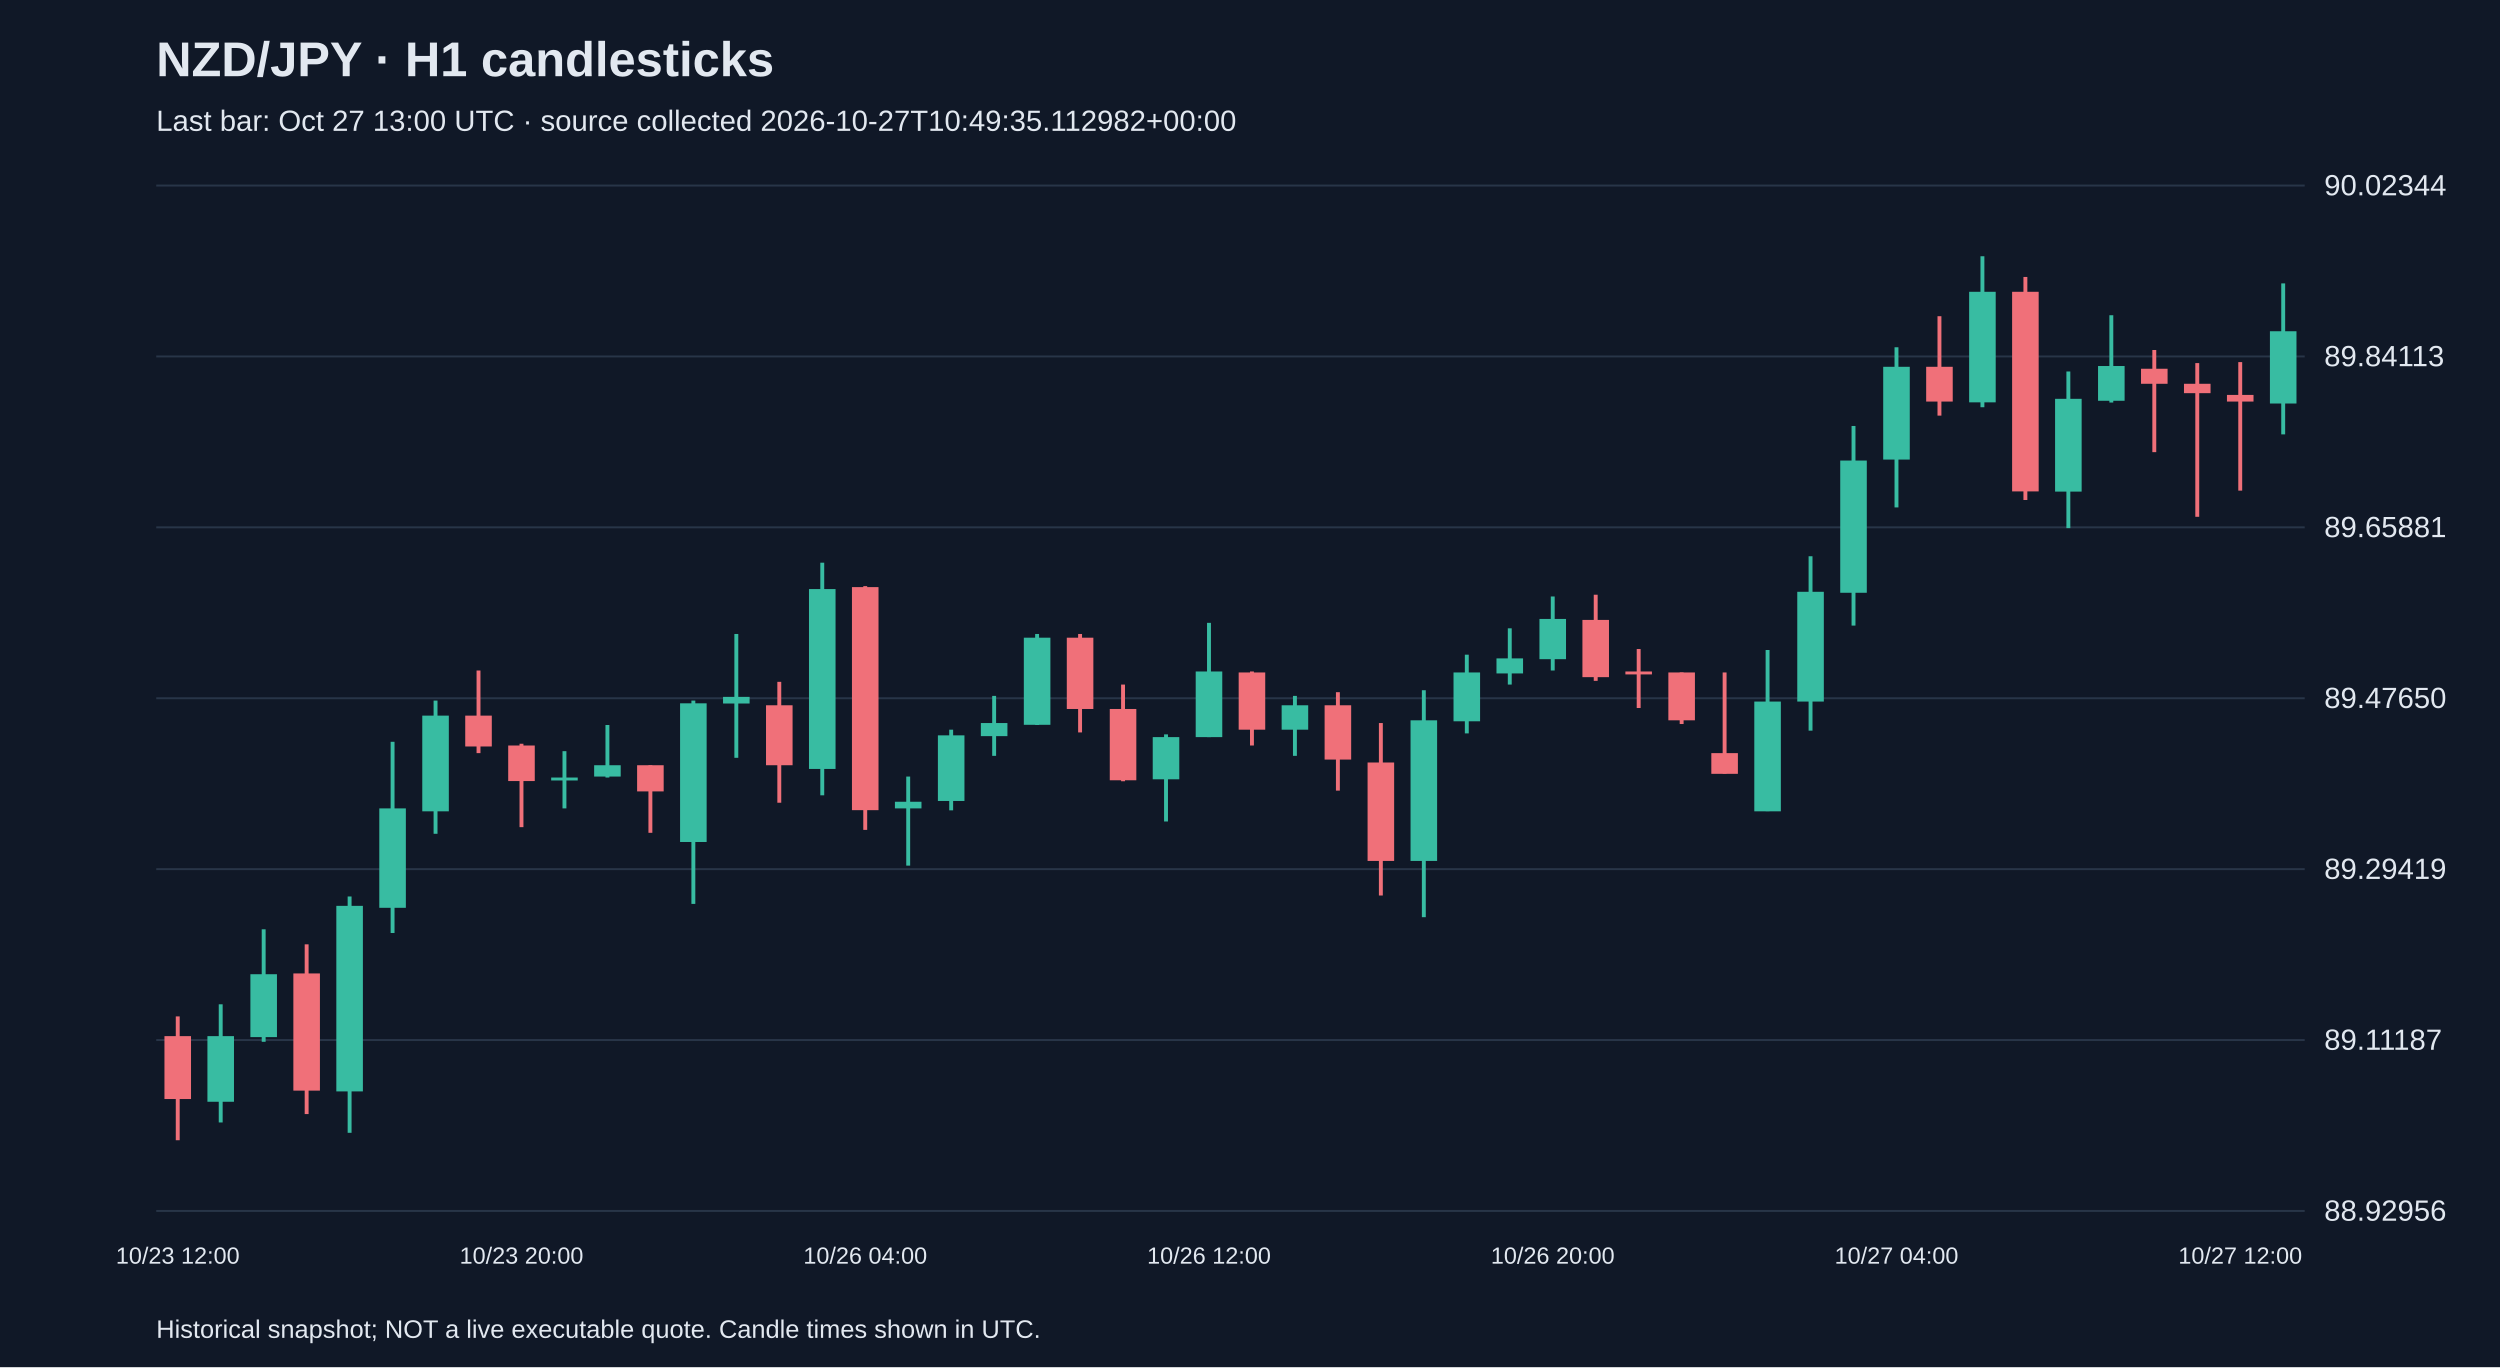
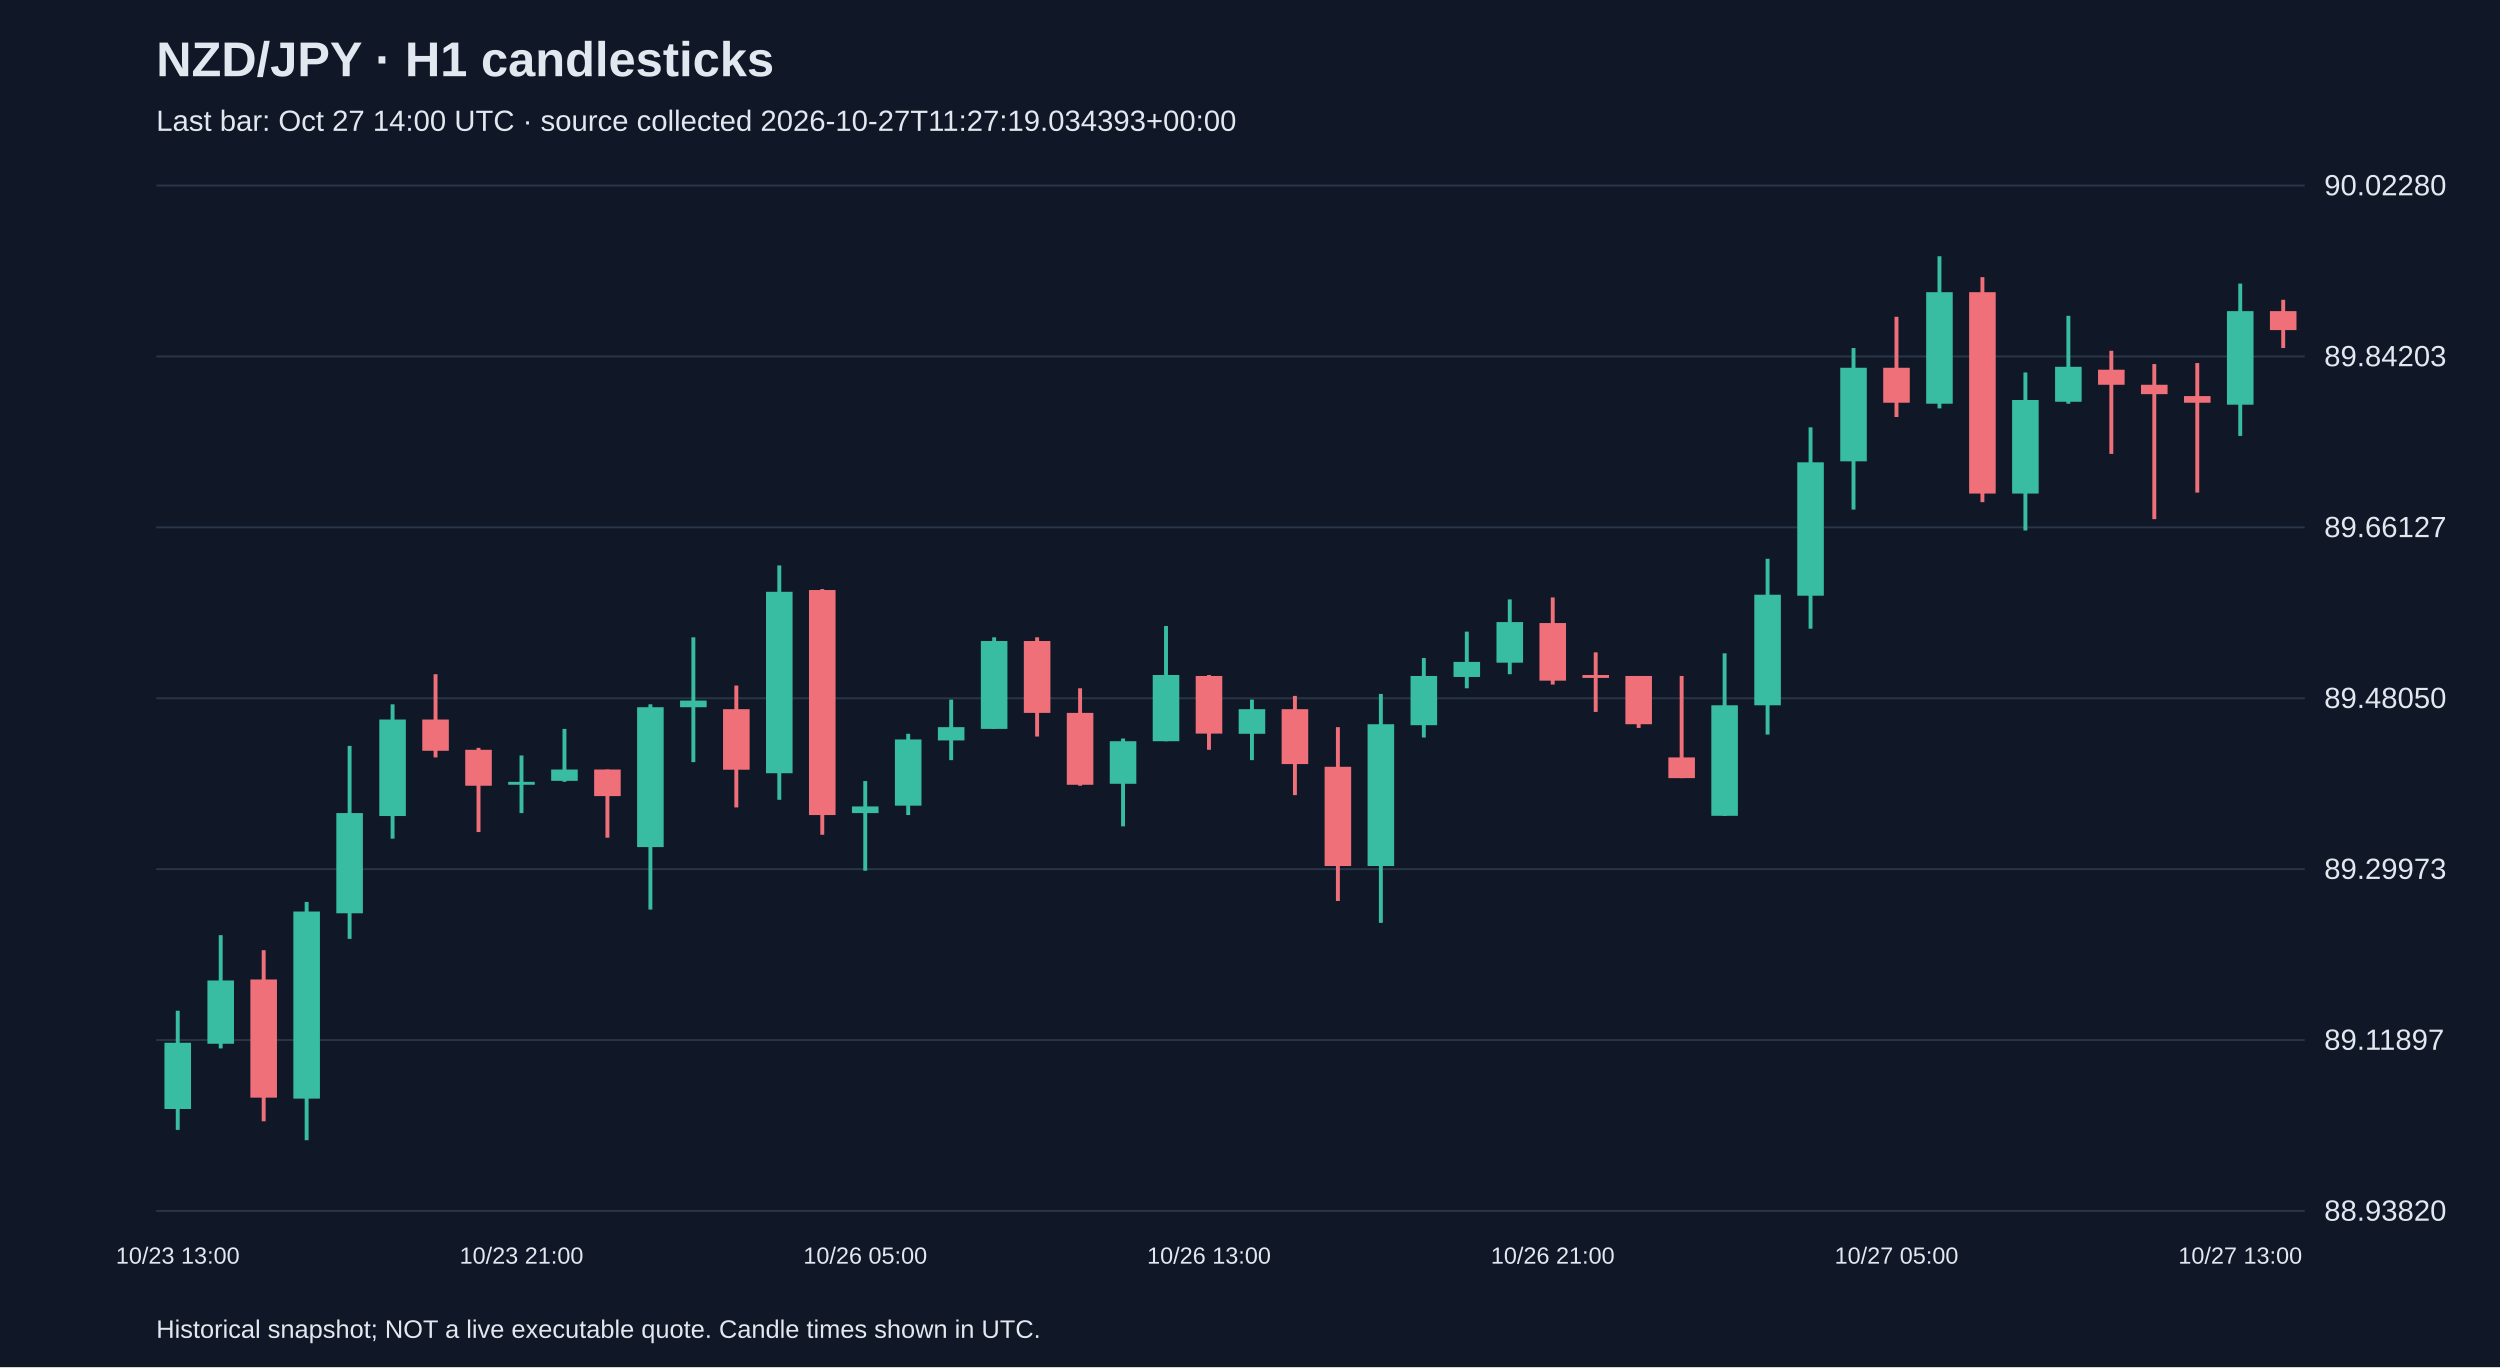
<svg xmlns="http://www.w3.org/2000/svg" viewBox="0 0 1280 700">
  <rect width="100%" height="100%" fill="#101827" />
  <style>text{font-family:Arial,sans-serif;fill:#e2e8f0}</style>
  <text x="80" y="39" font-size="25" font-weight="bold">NZD/JPY · H1 candlesticks</text>
-   <text x="80" y="67" font-size="15" fill="#a6b1c5">Last bar: Oct 27 13:00 UTC · source collected 2026-10-27T10:49:35.112982+00:00</text>
+   <text x="80" y="67" font-size="15" fill="#a6b1c5">Last bar: Oct 27 14:00 UTC · source collected 2026-10-27T11:27:19.034393+00:00</text>
  <line x1="80" y1="620.0" x2="1180" y2="620.0" stroke="#283548" />
-   <text x="1190" y="625.0" font-size="15">88.92956</text>
+   <text x="1190" y="625.0" font-size="15">88.93820</text>
  <line x1="80" y1="532.5" x2="1180" y2="532.5" stroke="#283548" />
-   <text x="1190" y="537.5" font-size="15">89.11187</text>
+   <text x="1190" y="537.5" font-size="15">89.11897</text>
  <line x1="80" y1="445.0" x2="1180" y2="445.0" stroke="#283548" />
-   <text x="1190" y="450.0" font-size="15">89.29419</text>
+   <text x="1190" y="450.0" font-size="15">89.29973</text>
  <line x1="80" y1="357.5" x2="1180" y2="357.5" stroke="#283548" />
-   <text x="1190" y="362.5" font-size="15">89.47650</text>
+   <text x="1190" y="362.5" font-size="15">89.48050</text>
  <line x1="80" y1="270.0" x2="1180" y2="270.0" stroke="#283548" />
-   <text x="1190" y="275.0" font-size="15">89.65881</text>
+   <text x="1190" y="275.0" font-size="15">89.66127</text>
  <line x1="80" y1="182.5" x2="1180" y2="182.5" stroke="#283548" />
-   <text x="1190" y="187.5" font-size="15">89.84113</text>
+   <text x="1190" y="187.5" font-size="15">89.84203</text>
  <line x1="80" y1="95.0" x2="1180" y2="95.0" stroke="#283548" />
-   <text x="1190" y="100.0" font-size="15">90.02344</text>
-   <line x1="91.0" y1="520.4" x2="91.0" y2="583.8" stroke="#f07079" stroke-width="2" />
-   <rect x="84.2" y="530.5" width="13.6" height="32.2" fill="#f07079" />
-   <text x="91.0" y="647" text-anchor="middle" font-size="12">10/23 12:00</text>
-   <line x1="113.0" y1="514.2" x2="113.0" y2="574.7" stroke="#38bca2" stroke-width="2" />
-   <rect x="106.2" y="530.5" width="13.6" height="33.6" fill="#38bca2" />
-   <line x1="135.0" y1="475.8" x2="135.0" y2="533.4" stroke="#38bca2" stroke-width="2" />
-   <rect x="128.2" y="498.8" width="13.6" height="32.2" fill="#38bca2" />
-   <line x1="157.0" y1="483.5" x2="157.0" y2="570.4" stroke="#f07079" stroke-width="2" />
-   <rect x="150.2" y="498.4" width="13.6" height="60.0" fill="#f07079" />
-   <line x1="179.0" y1="459.0" x2="179.0" y2="580.0" stroke="#38bca2" stroke-width="2" />
-   <rect x="172.2" y="463.8" width="13.6" height="95.0" fill="#38bca2" />
-   <line x1="201.0" y1="379.8" x2="201.0" y2="477.7" stroke="#38bca2" stroke-width="2" />
-   <rect x="194.2" y="413.9" width="13.6" height="50.9" fill="#38bca2" />
-   <line x1="223.0" y1="358.7" x2="223.0" y2="426.9" stroke="#38bca2" stroke-width="2" />
-   <rect x="216.2" y="366.4" width="13.6" height="49.0" fill="#38bca2" />
-   <line x1="245.0" y1="343.3" x2="245.0" y2="385.6" stroke="#f07079" stroke-width="2" />
-   <rect x="238.2" y="366.4" width="13.6" height="15.8" fill="#f07079" />
-   <line x1="267.0" y1="380.8" x2="267.0" y2="423.5" stroke="#f07079" stroke-width="2" />
-   <rect x="260.2" y="381.7" width="13.6" height="18.2" fill="#f07079" />
-   <text x="267.0" y="647" text-anchor="middle" font-size="12">10/23 20:00</text>
-   <line x1="289.0" y1="384.6" x2="289.0" y2="413.9" stroke="#38bca2" stroke-width="2" />
-   <rect x="282.2" y="398.1" width="13.6" height="1.5" fill="#38bca2" />
-   <line x1="311.0" y1="371.2" x2="311.0" y2="398.1" stroke="#38bca2" stroke-width="2" />
-   <rect x="304.2" y="391.8" width="13.6" height="5.8" fill="#38bca2" />
-   <line x1="333.0" y1="391.8" x2="333.0" y2="426.4" stroke="#f07079" stroke-width="2" />
-   <rect x="326.2" y="391.8" width="13.6" height="13.4" fill="#f07079" />
-   <line x1="355.0" y1="358.7" x2="355.0" y2="462.8" stroke="#38bca2" stroke-width="2" />
-   <rect x="348.2" y="360.1" width="13.6" height="71.0" fill="#38bca2" />
-   <line x1="377.0" y1="324.6" x2="377.0" y2="388.0" stroke="#38bca2" stroke-width="2" />
-   <rect x="370.2" y="356.8" width="13.6" height="3.4" fill="#38bca2" />
-   <line x1="399.0" y1="349.1" x2="399.0" y2="411.0" stroke="#f07079" stroke-width="2" />
-   <rect x="392.2" y="361.1" width="13.6" height="30.7" fill="#f07079" />
-   <line x1="421.0" y1="288.1" x2="421.0" y2="407.2" stroke="#38bca2" stroke-width="2" />
-   <rect x="414.2" y="301.6" width="13.6" height="92.1" fill="#38bca2" />
-   <line x1="443.0" y1="300.1" x2="443.0" y2="424.9" stroke="#f07079" stroke-width="2" />
-   <rect x="436.2" y="300.6" width="13.6" height="114.2" fill="#f07079" />
-   <text x="443.0" y="647" text-anchor="middle" font-size="12">10/26 04:00</text>
-   <line x1="465.0" y1="397.6" x2="465.0" y2="443.2" stroke="#38bca2" stroke-width="2" />
-   <rect x="458.2" y="410.5" width="13.6" height="3.4" fill="#38bca2" />
-   <line x1="487.0" y1="373.6" x2="487.0" y2="414.9" stroke="#38bca2" stroke-width="2" />
-   <rect x="480.2" y="376.5" width="13.6" height="33.6" fill="#38bca2" />
-   <line x1="509.0" y1="356.3" x2="509.0" y2="387.0" stroke="#38bca2" stroke-width="2" />
-   <rect x="502.2" y="370.2" width="13.6" height="6.7" fill="#38bca2" />
-   <line x1="531.0" y1="324.6" x2="531.0" y2="371.2" stroke="#38bca2" stroke-width="2" />
-   <rect x="524.2" y="326.5" width="13.6" height="44.6" fill="#38bca2" />
-   <line x1="553.0" y1="324.6" x2="553.0" y2="375.0" stroke="#f07079" stroke-width="2" />
-   <rect x="546.2" y="326.5" width="13.6" height="36.5" fill="#f07079" />
-   <line x1="575.0" y1="350.5" x2="575.0" y2="400.0" stroke="#f07079" stroke-width="2" />
-   <rect x="568.2" y="363.0" width="13.6" height="36.5" fill="#f07079" />
-   <line x1="597.0" y1="376.0" x2="597.0" y2="420.6" stroke="#38bca2" stroke-width="2" />
-   <rect x="590.2" y="377.4" width="13.6" height="21.6" fill="#38bca2" />
-   <line x1="619.0" y1="318.9" x2="619.0" y2="377.4" stroke="#38bca2" stroke-width="2" />
-   <rect x="612.2" y="343.8" width="13.6" height="33.6" fill="#38bca2" />
-   <text x="619.0" y="647" text-anchor="middle" font-size="12">10/26 12:00</text>
-   <line x1="641.0" y1="343.8" x2="641.0" y2="381.7" stroke="#f07079" stroke-width="2" />
-   <rect x="634.2" y="344.3" width="13.6" height="29.3" fill="#f07079" />
-   <line x1="663.0" y1="356.3" x2="663.0" y2="387.0" stroke="#38bca2" stroke-width="2" />
-   <rect x="656.2" y="361.1" width="13.6" height="12.5" fill="#38bca2" />
-   <line x1="685.0" y1="354.4" x2="685.0" y2="404.8" stroke="#f07079" stroke-width="2" />
-   <rect x="678.2" y="361.1" width="13.6" height="27.8" fill="#f07079" />
-   <line x1="707.0" y1="370.2" x2="707.0" y2="458.5" stroke="#f07079" stroke-width="2" />
-   <rect x="700.2" y="390.4" width="13.6" height="50.4" fill="#f07079" />
-   <line x1="729.0" y1="353.4" x2="729.0" y2="469.6" stroke="#38bca2" stroke-width="2" />
-   <rect x="722.2" y="368.8" width="13.6" height="72.0" fill="#38bca2" />
-   <line x1="751.0" y1="335.2" x2="751.0" y2="375.5" stroke="#38bca2" stroke-width="2" />
-   <rect x="744.2" y="344.3" width="13.6" height="25.0" fill="#38bca2" />
-   <line x1="773.0" y1="321.7" x2="773.0" y2="350.5" stroke="#38bca2" stroke-width="2" />
-   <rect x="766.2" y="337.1" width="13.6" height="7.7" fill="#38bca2" />
-   <line x1="795.0" y1="305.4" x2="795.0" y2="343.3" stroke="#38bca2" stroke-width="2" />
-   <rect x="788.2" y="316.9" width="13.6" height="20.6" fill="#38bca2" />
-   <text x="795.0" y="647" text-anchor="middle" font-size="12">10/26 20:00</text>
-   <line x1="817.0" y1="304.5" x2="817.0" y2="348.6" stroke="#f07079" stroke-width="2" />
-   <rect x="810.2" y="317.4" width="13.6" height="29.3" fill="#f07079" />
-   <line x1="839.0" y1="332.3" x2="839.0" y2="362.5" stroke="#f07079" stroke-width="2" />
-   <rect x="832.2" y="343.8" width="13.6" height="1.5" fill="#f07079" />
-   <line x1="861.0" y1="344.3" x2="861.0" y2="370.7" stroke="#f07079" stroke-width="2" />
-   <rect x="854.2" y="344.3" width="13.6" height="24.5" fill="#f07079" />
-   <line x1="883.0" y1="344.3" x2="883.0" y2="396.1" stroke="#f07079" stroke-width="2" />
-   <rect x="876.2" y="385.6" width="13.6" height="10.6" fill="#f07079" />
-   <line x1="905.0" y1="332.8" x2="905.0" y2="415.3" stroke="#38bca2" stroke-width="2" />
-   <rect x="898.2" y="359.2" width="13.6" height="56.2" fill="#38bca2" />
-   <line x1="927.0" y1="284.8" x2="927.0" y2="374.1" stroke="#38bca2" stroke-width="2" />
-   <rect x="920.2" y="303.0" width="13.6" height="56.2" fill="#38bca2" />
-   <line x1="949.0" y1="218.1" x2="949.0" y2="320.3" stroke="#38bca2" stroke-width="2" />
-   <rect x="942.2" y="235.8" width="13.6" height="67.7" fill="#38bca2" />
-   <line x1="971.0" y1="177.8" x2="971.0" y2="259.8" stroke="#38bca2" stroke-width="2" />
-   <rect x="964.2" y="187.8" width="13.6" height="47.5" fill="#38bca2" />
-   <text x="971.0" y="647" text-anchor="middle" font-size="12">10/27 04:00</text>
-   <line x1="993.0" y1="161.9" x2="993.0" y2="212.8" stroke="#f07079" stroke-width="2" />
-   <rect x="986.2" y="187.8" width="13.6" height="17.8" fill="#f07079" />
-   <line x1="1015.0" y1="131.2" x2="1015.0" y2="208.5" stroke="#38bca2" stroke-width="2" />
-   <rect x="1008.2" y="149.4" width="13.6" height="56.6" fill="#38bca2" />
-   <line x1="1037.0" y1="141.8" x2="1037.0" y2="256.0" stroke="#f07079" stroke-width="2" />
-   <rect x="1030.2" y="149.4" width="13.6" height="102.2" fill="#f07079" />
-   <line x1="1059.0" y1="190.2" x2="1059.0" y2="270.4" stroke="#38bca2" stroke-width="2" />
-   <rect x="1052.2" y="204.2" width="13.6" height="47.5" fill="#38bca2" />
-   <line x1="1081.0" y1="161.4" x2="1081.0" y2="206.1" stroke="#38bca2" stroke-width="2" />
-   <rect x="1074.2" y="187.4" width="13.6" height="17.8" fill="#38bca2" />
-   <line x1="1103.0" y1="179.2" x2="1103.0" y2="231.5" stroke="#f07079" stroke-width="2" />
-   <rect x="1096.2" y="188.8" width="13.6" height="7.7" fill="#f07079" />
-   <line x1="1125.0" y1="185.9" x2="1125.0" y2="264.6" stroke="#f07079" stroke-width="2" />
-   <rect x="1118.2" y="196.5" width="13.6" height="4.8" fill="#f07079" />
-   <line x1="1147.0" y1="185.4" x2="1147.0" y2="251.2" stroke="#f07079" stroke-width="2" />
-   <rect x="1140.2" y="202.2" width="13.6" height="3.4" fill="#f07079" />
-   <text x="1147.0" y="647" text-anchor="middle" font-size="12">10/27 12:00</text>
-   <line x1="1169.0" y1="145.1" x2="1169.0" y2="222.4" stroke="#38bca2" stroke-width="2" />
-   <rect x="1162.2" y="169.6" width="13.6" height="37.0" fill="#38bca2" />
+   <text x="1190" y="100.0" font-size="15">90.02280</text>
+   <line x1="91.0" y1="517.5" x2="91.0" y2="578.5" stroke="#38bca2" stroke-width="2" />
+   <rect x="84.2" y="533.9" width="13.6" height="33.9" fill="#38bca2" />
+   <text x="91.0" y="647" text-anchor="middle" font-size="12">10/23 13:00</text>
+   <line x1="113.0" y1="478.8" x2="113.0" y2="536.8" stroke="#38bca2" stroke-width="2" />
+   <rect x="106.2" y="502.0" width="13.6" height="32.4" fill="#38bca2" />
+   <line x1="135.0" y1="486.5" x2="135.0" y2="574.1" stroke="#f07079" stroke-width="2" />
+   <rect x="128.2" y="501.5" width="13.6" height="60.5" fill="#f07079" />
+   <line x1="157.0" y1="461.8" x2="157.0" y2="583.8" stroke="#38bca2" stroke-width="2" />
+   <rect x="150.2" y="466.7" width="13.6" height="95.8" fill="#38bca2" />
+   <line x1="179.0" y1="381.9" x2="179.0" y2="480.7" stroke="#38bca2" stroke-width="2" />
+   <rect x="172.2" y="416.3" width="13.6" height="51.3" fill="#38bca2" />
+   <line x1="201.0" y1="360.6" x2="201.0" y2="429.4" stroke="#38bca2" stroke-width="2" />
+   <rect x="194.2" y="368.4" width="13.6" height="49.4" fill="#38bca2" />
+   <line x1="223.0" y1="345.2" x2="223.0" y2="387.8" stroke="#f07079" stroke-width="2" />
+   <rect x="216.2" y="368.4" width="13.6" height="16.0" fill="#f07079" />
+   <line x1="245.0" y1="382.9" x2="245.0" y2="426.0" stroke="#f07079" stroke-width="2" />
+   <rect x="238.2" y="383.9" width="13.6" height="18.4" fill="#f07079" />
+   <line x1="267.0" y1="386.8" x2="267.0" y2="416.3" stroke="#38bca2" stroke-width="2" />
+   <rect x="260.2" y="400.3" width="13.6" height="1.5" fill="#38bca2" />
+   <text x="267.0" y="647" text-anchor="middle" font-size="12">10/23 21:00</text>
+   <line x1="289.0" y1="373.2" x2="289.0" y2="400.3" stroke="#38bca2" stroke-width="2" />
+   <rect x="282.2" y="394.0" width="13.6" height="5.8" fill="#38bca2" />
+   <line x1="311.0" y1="394.0" x2="311.0" y2="428.9" stroke="#f07079" stroke-width="2" />
+   <rect x="304.2" y="394.0" width="13.6" height="13.6" fill="#f07079" />
+   <line x1="333.0" y1="360.6" x2="333.0" y2="465.7" stroke="#38bca2" stroke-width="2" />
+   <rect x="326.2" y="362.1" width="13.6" height="71.6" fill="#38bca2" />
+   <line x1="355.0" y1="326.3" x2="355.0" y2="390.2" stroke="#38bca2" stroke-width="2" />
+   <rect x="348.2" y="358.7" width="13.6" height="3.4" fill="#38bca2" />
+   <line x1="377.0" y1="351.0" x2="377.0" y2="413.4" stroke="#f07079" stroke-width="2" />
+   <rect x="370.2" y="363.1" width="13.6" height="31.0" fill="#f07079" />
+   <line x1="399.0" y1="289.5" x2="399.0" y2="409.5" stroke="#38bca2" stroke-width="2" />
+   <rect x="392.2" y="303.0" width="13.6" height="92.9" fill="#38bca2" />
+   <line x1="421.0" y1="301.6" x2="421.0" y2="427.4" stroke="#f07079" stroke-width="2" />
+   <rect x="414.2" y="302.1" width="13.6" height="115.2" fill="#f07079" />
+   <line x1="443.0" y1="399.9" x2="443.0" y2="445.8" stroke="#38bca2" stroke-width="2" />
+   <rect x="436.2" y="412.9" width="13.6" height="3.4" fill="#38bca2" />
+   <text x="443.0" y="647" text-anchor="middle" font-size="12">10/26 05:00</text>
+   <line x1="465.0" y1="375.7" x2="465.0" y2="417.3" stroke="#38bca2" stroke-width="2" />
+   <rect x="458.2" y="378.6" width="13.6" height="33.9" fill="#38bca2" />
+   <line x1="487.0" y1="358.2" x2="487.0" y2="389.2" stroke="#38bca2" stroke-width="2" />
+   <rect x="480.2" y="372.3" width="13.6" height="6.8" fill="#38bca2" />
+   <line x1="509.0" y1="326.3" x2="509.0" y2="373.2" stroke="#38bca2" stroke-width="2" />
+   <rect x="502.2" y="328.2" width="13.6" height="45.0" fill="#38bca2" />
+   <line x1="531.0" y1="326.3" x2="531.0" y2="377.1" stroke="#f07079" stroke-width="2" />
+   <rect x="524.2" y="328.2" width="13.6" height="36.8" fill="#f07079" />
+   <line x1="553.0" y1="352.4" x2="553.0" y2="402.3" stroke="#f07079" stroke-width="2" />
+   <rect x="546.2" y="365.0" width="13.6" height="36.8" fill="#f07079" />
+   <line x1="575.0" y1="378.1" x2="575.0" y2="423.1" stroke="#38bca2" stroke-width="2" />
+   <rect x="568.2" y="379.5" width="13.6" height="21.8" fill="#38bca2" />
+   <line x1="597.0" y1="320.5" x2="597.0" y2="379.5" stroke="#38bca2" stroke-width="2" />
+   <rect x="590.2" y="345.6" width="13.6" height="33.9" fill="#38bca2" />
+   <line x1="619.0" y1="345.6" x2="619.0" y2="383.9" stroke="#f07079" stroke-width="2" />
+   <rect x="612.2" y="346.1" width="13.6" height="29.5" fill="#f07079" />
+   <text x="619.0" y="647" text-anchor="middle" font-size="12">10/26 13:00</text>
+   <line x1="641.0" y1="358.2" x2="641.0" y2="389.2" stroke="#38bca2" stroke-width="2" />
+   <rect x="634.2" y="363.1" width="13.6" height="12.6" fill="#38bca2" />
+   <line x1="663.0" y1="356.3" x2="663.0" y2="407.1" stroke="#f07079" stroke-width="2" />
+   <rect x="656.2" y="363.1" width="13.6" height="28.1" fill="#f07079" />
+   <line x1="685.0" y1="372.3" x2="685.0" y2="461.3" stroke="#f07079" stroke-width="2" />
+   <rect x="678.2" y="392.6" width="13.6" height="50.8" fill="#f07079" />
+   <line x1="707.0" y1="355.3" x2="707.0" y2="472.5" stroke="#38bca2" stroke-width="2" />
+   <rect x="700.2" y="370.8" width="13.6" height="72.6" fill="#38bca2" />
+   <line x1="729.0" y1="336.9" x2="729.0" y2="377.6" stroke="#38bca2" stroke-width="2" />
+   <rect x="722.2" y="346.1" width="13.6" height="25.2" fill="#38bca2" />
+   <line x1="751.0" y1="323.4" x2="751.0" y2="352.4" stroke="#38bca2" stroke-width="2" />
+   <rect x="744.2" y="338.9" width="13.6" height="7.7" fill="#38bca2" />
+   <line x1="773.0" y1="306.9" x2="773.0" y2="345.2" stroke="#38bca2" stroke-width="2" />
+   <rect x="766.2" y="318.5" width="13.6" height="20.8" fill="#38bca2" />
+   <line x1="795.0" y1="305.9" x2="795.0" y2="350.5" stroke="#f07079" stroke-width="2" />
+   <rect x="788.2" y="319.0" width="13.6" height="29.5" fill="#f07079" />
+   <text x="795.0" y="647" text-anchor="middle" font-size="12">10/26 21:00</text>
+   <line x1="817.0" y1="334.0" x2="817.0" y2="364.5" stroke="#f07079" stroke-width="2" />
+   <rect x="810.2" y="345.6" width="13.6" height="1.5" fill="#f07079" />
+   <line x1="839.0" y1="346.1" x2="839.0" y2="372.7" stroke="#f07079" stroke-width="2" />
+   <rect x="832.2" y="346.1" width="13.6" height="24.7" fill="#f07079" />
+   <line x1="861.0" y1="346.1" x2="861.0" y2="398.4" stroke="#f07079" stroke-width="2" />
+   <rect x="854.2" y="387.8" width="13.6" height="10.6" fill="#f07079" />
+   <line x1="883.0" y1="334.5" x2="883.0" y2="417.8" stroke="#38bca2" stroke-width="2" />
+   <rect x="876.2" y="361.1" width="13.6" height="56.6" fill="#38bca2" />
+   <line x1="905.0" y1="286.1" x2="905.0" y2="376.1" stroke="#38bca2" stroke-width="2" />
+   <rect x="898.2" y="304.5" width="13.6" height="56.6" fill="#38bca2" />
+   <line x1="927.0" y1="218.8" x2="927.0" y2="321.9" stroke="#38bca2" stroke-width="2" />
+   <rect x="920.2" y="236.7" width="13.6" height="68.3" fill="#38bca2" />
+   <line x1="949.0" y1="178.2" x2="949.0" y2="260.9" stroke="#38bca2" stroke-width="2" />
+   <rect x="942.2" y="188.3" width="13.6" height="47.9" fill="#38bca2" />
+   <line x1="971.0" y1="162.2" x2="971.0" y2="213.5" stroke="#f07079" stroke-width="2" />
+   <rect x="964.2" y="188.3" width="13.6" height="17.9" fill="#f07079" />
+   <text x="971.0" y="647" text-anchor="middle" font-size="12">10/27 05:00</text>
+   <line x1="993.0" y1="131.2" x2="993.0" y2="209.1" stroke="#38bca2" stroke-width="2" />
+   <rect x="986.2" y="149.6" width="13.6" height="57.1" fill="#38bca2" />
+   <line x1="1015.0" y1="141.9" x2="1015.0" y2="257.1" stroke="#f07079" stroke-width="2" />
+   <rect x="1008.2" y="149.6" width="13.6" height="103.1" fill="#f07079" />
+   <line x1="1037.0" y1="190.7" x2="1037.0" y2="271.6" stroke="#38bca2" stroke-width="2" />
+   <rect x="1030.2" y="204.8" width="13.6" height="47.9" fill="#38bca2" />
+   <line x1="1059.0" y1="161.7" x2="1059.0" y2="206.7" stroke="#38bca2" stroke-width="2" />
+   <rect x="1052.2" y="187.8" width="13.6" height="17.9" fill="#38bca2" />
+   <line x1="1081.0" y1="179.6" x2="1081.0" y2="232.4" stroke="#f07079" stroke-width="2" />
+   <rect x="1074.2" y="189.3" width="13.6" height="7.7" fill="#f07079" />
+   <line x1="1103.0" y1="186.4" x2="1103.0" y2="265.8" stroke="#f07079" stroke-width="2" />
+   <rect x="1096.2" y="197.0" width="13.6" height="4.8" fill="#f07079" />
+   <line x1="1125.0" y1="185.9" x2="1125.0" y2="252.2" stroke="#f07079" stroke-width="2" />
+   <rect x="1118.2" y="202.8" width="13.6" height="3.4" fill="#f07079" />
+   <line x1="1147.0" y1="145.2" x2="1147.0" y2="223.2" stroke="#38bca2" stroke-width="2" />
+   <rect x="1140.2" y="159.3" width="13.6" height="47.9" fill="#38bca2" />
+   <text x="1147.0" y="647" text-anchor="middle" font-size="12">10/27 13:00</text>
+   <line x1="1169.0" y1="153.5" x2="1169.0" y2="178.2" stroke="#f07079" stroke-width="2" />
+   <rect x="1162.2" y="159.3" width="13.6" height="9.7" fill="#f07079" />
  <text x="80" y="685" font-size="13">Historical snapshot; NOT a live executable quote. Candle times shown in UTC.</text>
</svg>
